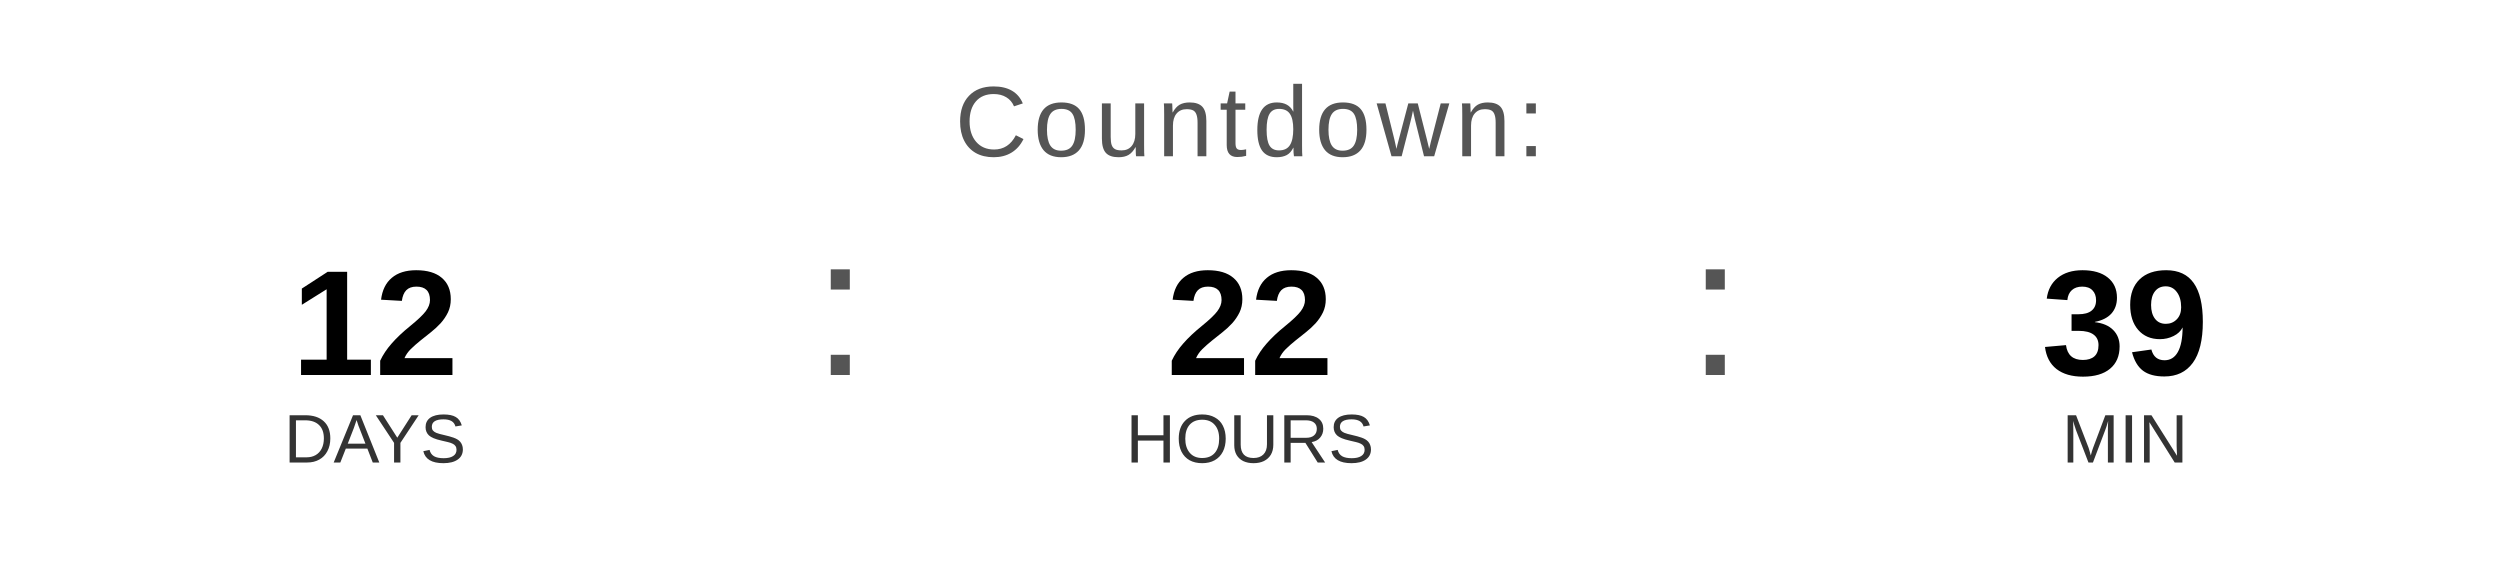
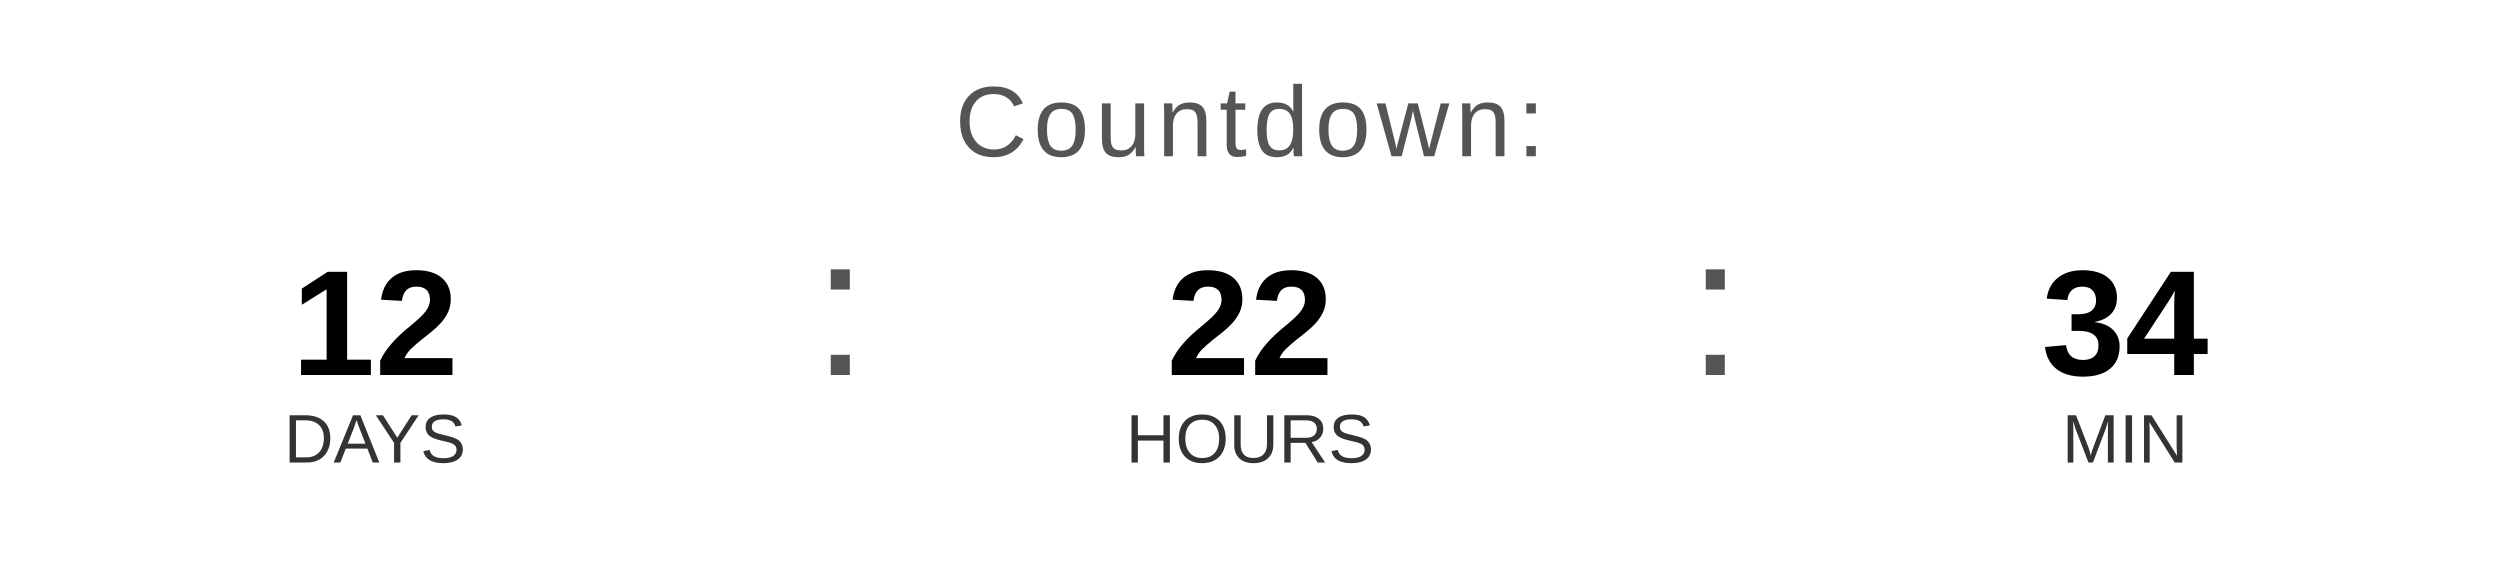
<svg xmlns="http://www.w3.org/2000/svg" width="400" height="90" viewBox="0 0 400 90">
  <text x="200" y="25" font-family="Arial, Helvetica, sans-serif" font-size="16" fill="#555555" text-anchor="middle" letter-spacing="1">
    Countdown:
  </text>
  <text x="60" y="60" font-family="Arial, Helvetica, sans-serif" font-size="24" font-weight="bold" fill="#000000" text-anchor="middle">12</text>
  <text x="60" y="74" font-family="Arial, Helvetica, sans-serif" font-size="11" fill="#333333" text-anchor="middle">DAYS</text>
  <text x="130" y="60" font-family="Arial, sans-serif" font-size="32" fill="#555555">:</text>
  <text x="200" y="60" font-family="Arial, Helvetica, sans-serif" font-size="24" font-weight="bold" fill="#000000" text-anchor="middle">22</text>
  <text x="200" y="74" font-family="Arial, Helvetica, sans-serif" font-size="11" fill="#333333" text-anchor="middle">HOURS</text>
  <text x="270" y="60" font-family="Arial, sans-serif" font-size="32" fill="#555555">:</text>
-   <text x="340" y="60" font-family="Arial, Helvetica, sans-serif" font-size="24" font-weight="bold" fill="#000000" text-anchor="middle">39</text>
+   <text x="340" y="60" font-family="Arial, Helvetica, sans-serif" font-size="24" font-weight="bold" fill="#000000" text-anchor="middle">34</text>
  <text x="340" y="74" font-family="Arial, Helvetica, sans-serif" font-size="11" fill="#333333" text-anchor="middle">MIN</text>
</svg>
